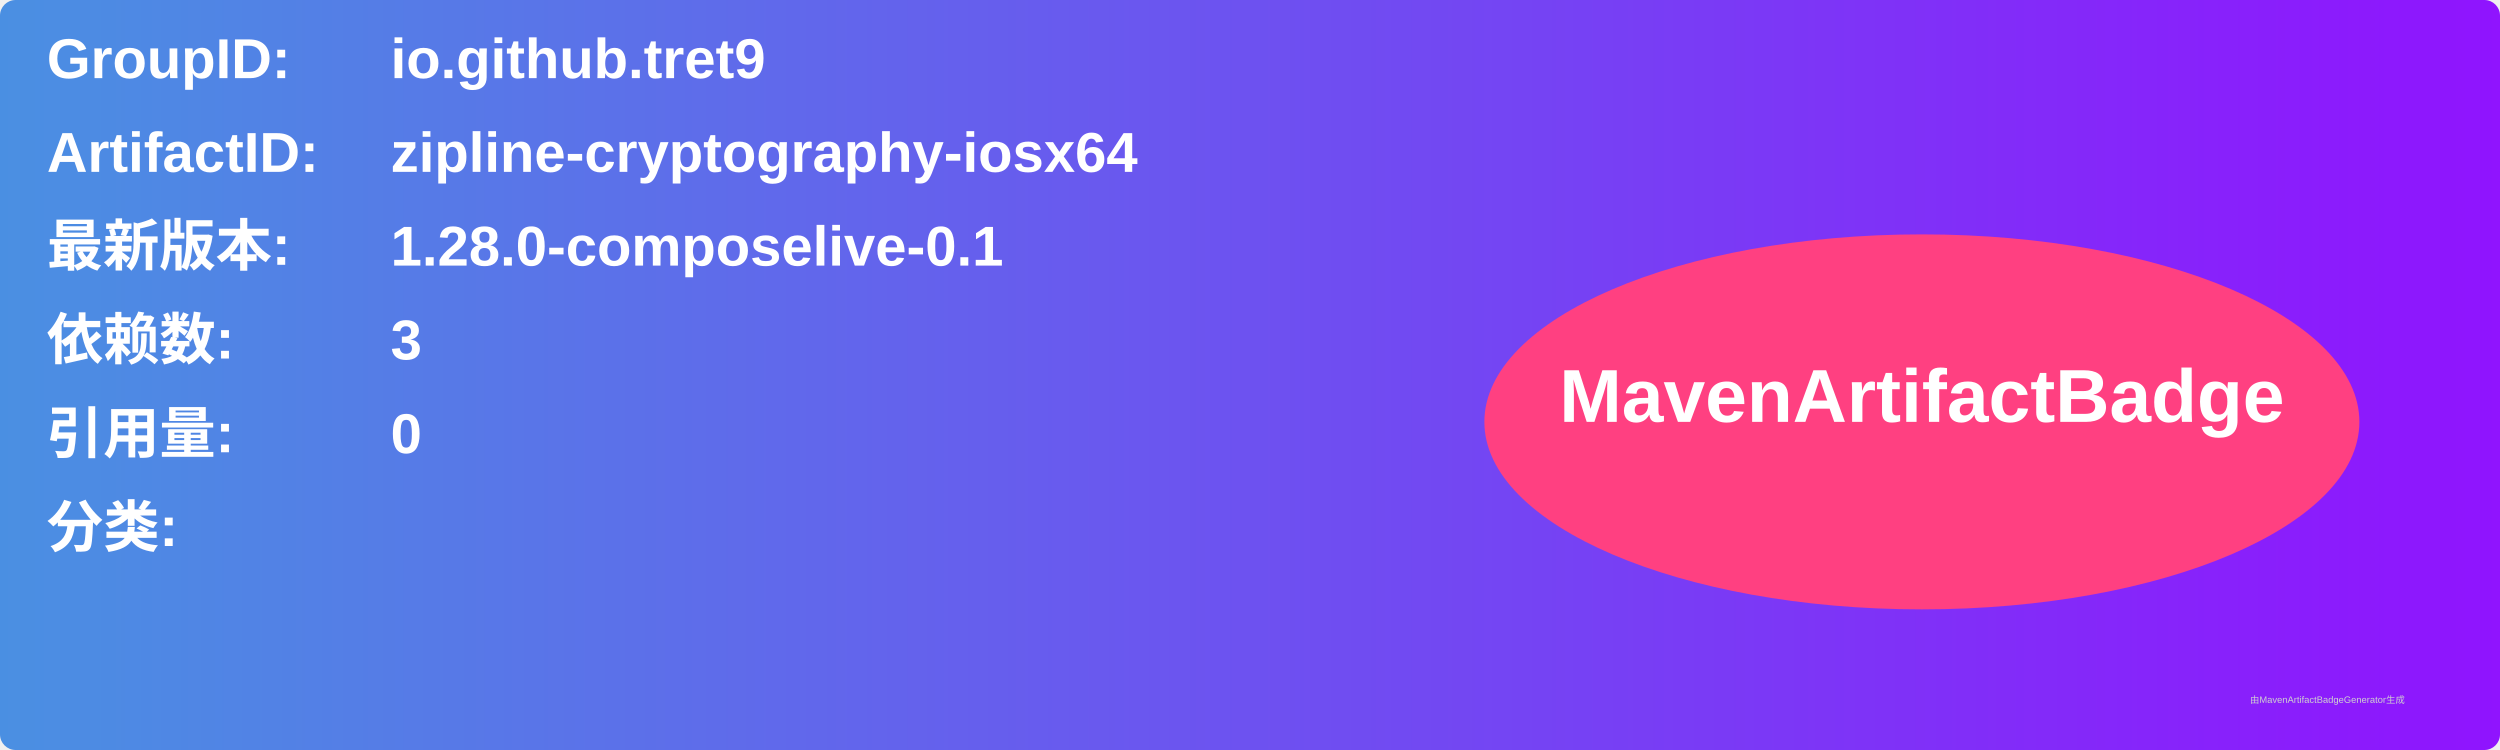
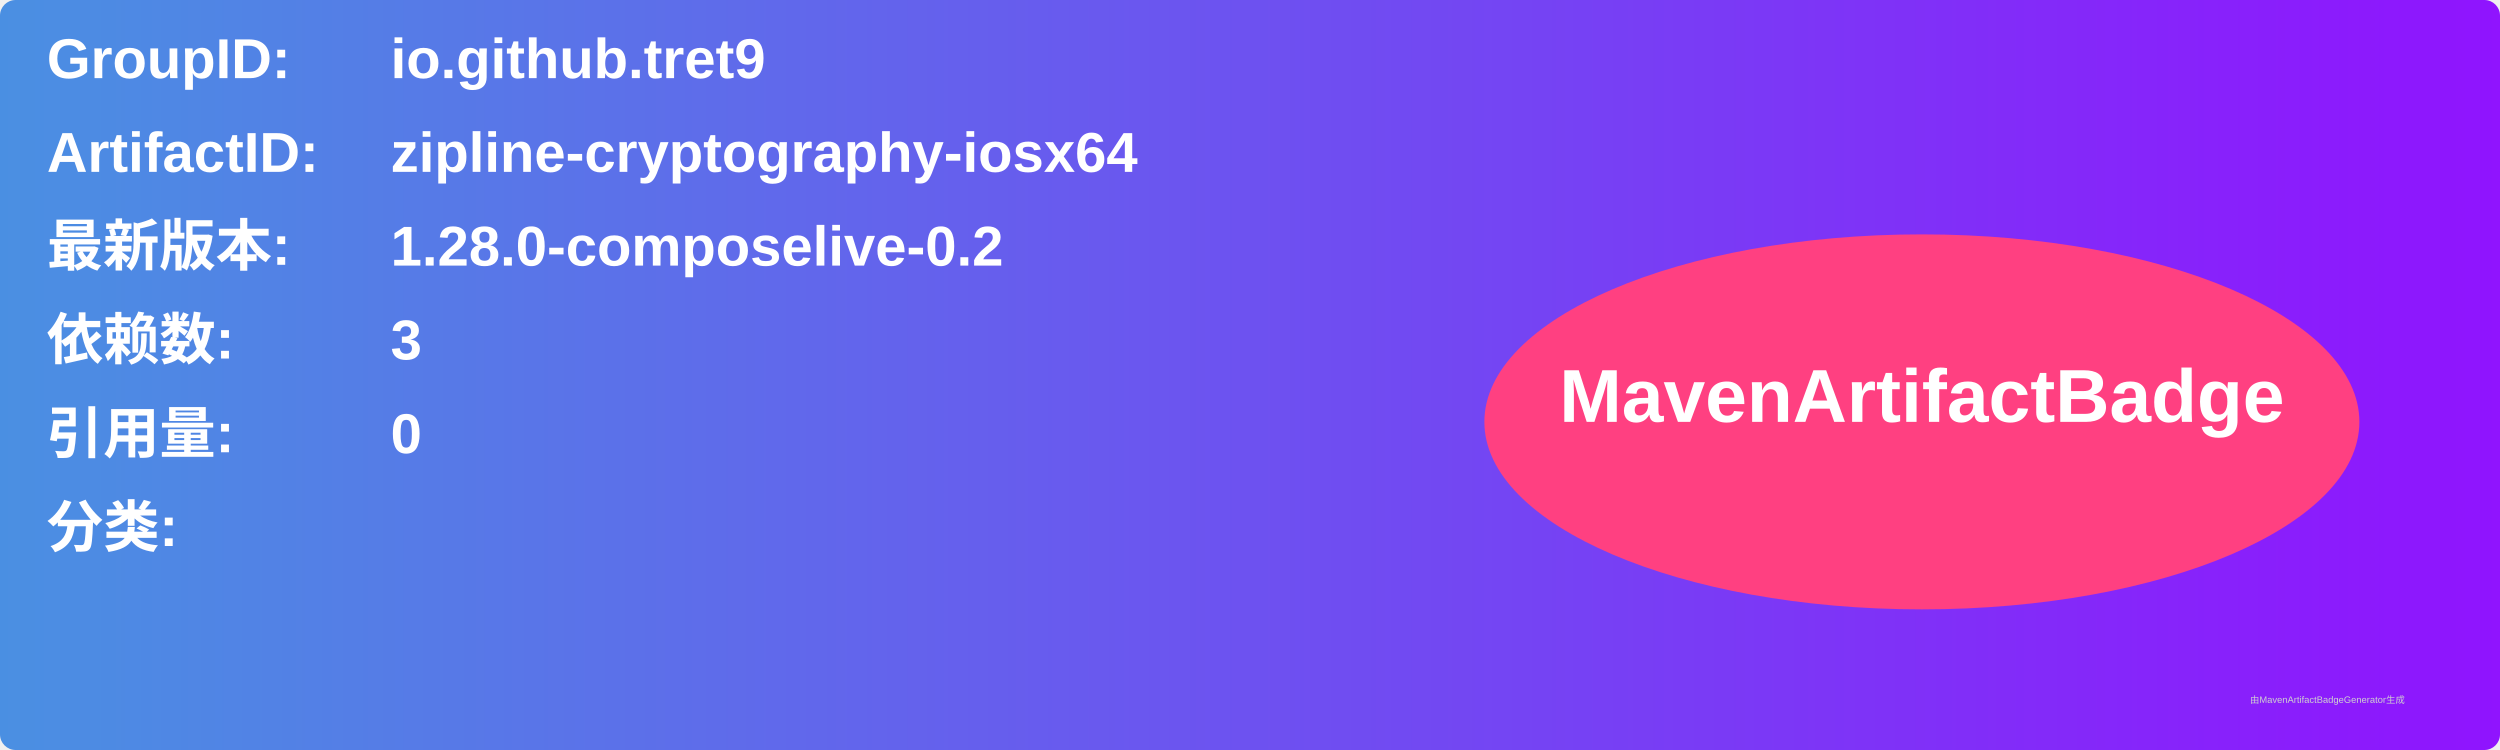
<svg xmlns="http://www.w3.org/2000/svg" width="800" height="240" viewBox="0 0 800 240">
  <linearGradient id="grad" x1="0%" y1="0%" x2="100%" y2="0%">
    <stop offset="0%" stop-color="#4a90e2" />
    <stop offset="100%" stop-color="#9013fe" />
  </linearGradient>
  <rect width="100%" height="100%" rx="5" ry="5" fill="url(#grad)" />
  <g transform="translate(15, 15)">
    <text x="0" y="10" font-family="Arial" font-size="18" fill="white" font-weight="bold" width="260">GroupID:</text>
    <text x="110" y="10" font-family="Arial" font-size="18" fill="white" font-weight="bold" width="460">io.github.tret9</text>
    <text x="0" y="40" font-family="Arial" font-size="18" fill="white" font-weight="bold" width="260">ArtifactID:</text>
    <text x="110" y="40" font-family="Arial" font-size="18" fill="white" font-weight="bold" width="460">zipline-cryptography-iosx64</text>
    <text x="0" y="70" font-family="Arial" font-size="18" fill="white" font-weight="bold">最新版本:</text>
    <text x="110" y="70" font-family="Arial" font-size="18" fill="white" font-weight="bold">
-       <tspan font-weight="bold">1.28.0-composelive-0.1</tspan>
+       <tspan font-weight="bold">1.28.0-composelive-0.2</tspan>
    </text>
    <text x="0" y="100" font-family="Arial" font-size="18" fill="white" font-weight="bold">依赖数: </text>
    <text x="110" y="100" font-family="Arial" font-size="18" fill="white">
      <tspan font-weight="bold">3</tspan>
    </text>
    <text x="0" y="130" font-family="Arial" font-size="18" fill="white" font-weight="bold">引用量: </text>
    <text x="110" y="130" font-family="Arial" font-size="18" fill="white">
      <tspan font-weight="bold">0</tspan>
    </text>
    <text x="0" y="160" font-family="Arial" font-size="18" fill="white" font-weight="bold">分类:</text>
    <text x="10" y="190" font-family="Arial" font-size="10" fill="white">
      <tspan font-weight="bold" />
    </text>
    <ellipse cx="600" cy="120" rx="140" ry="60" fill="#ff4081" />
    <text x="600" y="120" text-anchor="middle" font-family="Arial" font-size="24" fill="white" font-weight="bold">MavenArtifactBadge</text>
  </g>
  <text x="720" y="225" font-family="Arial" font-size="3" fill="#d0d0d0">由MavenArtifactBadgeGenerator生成</text>
</svg>
